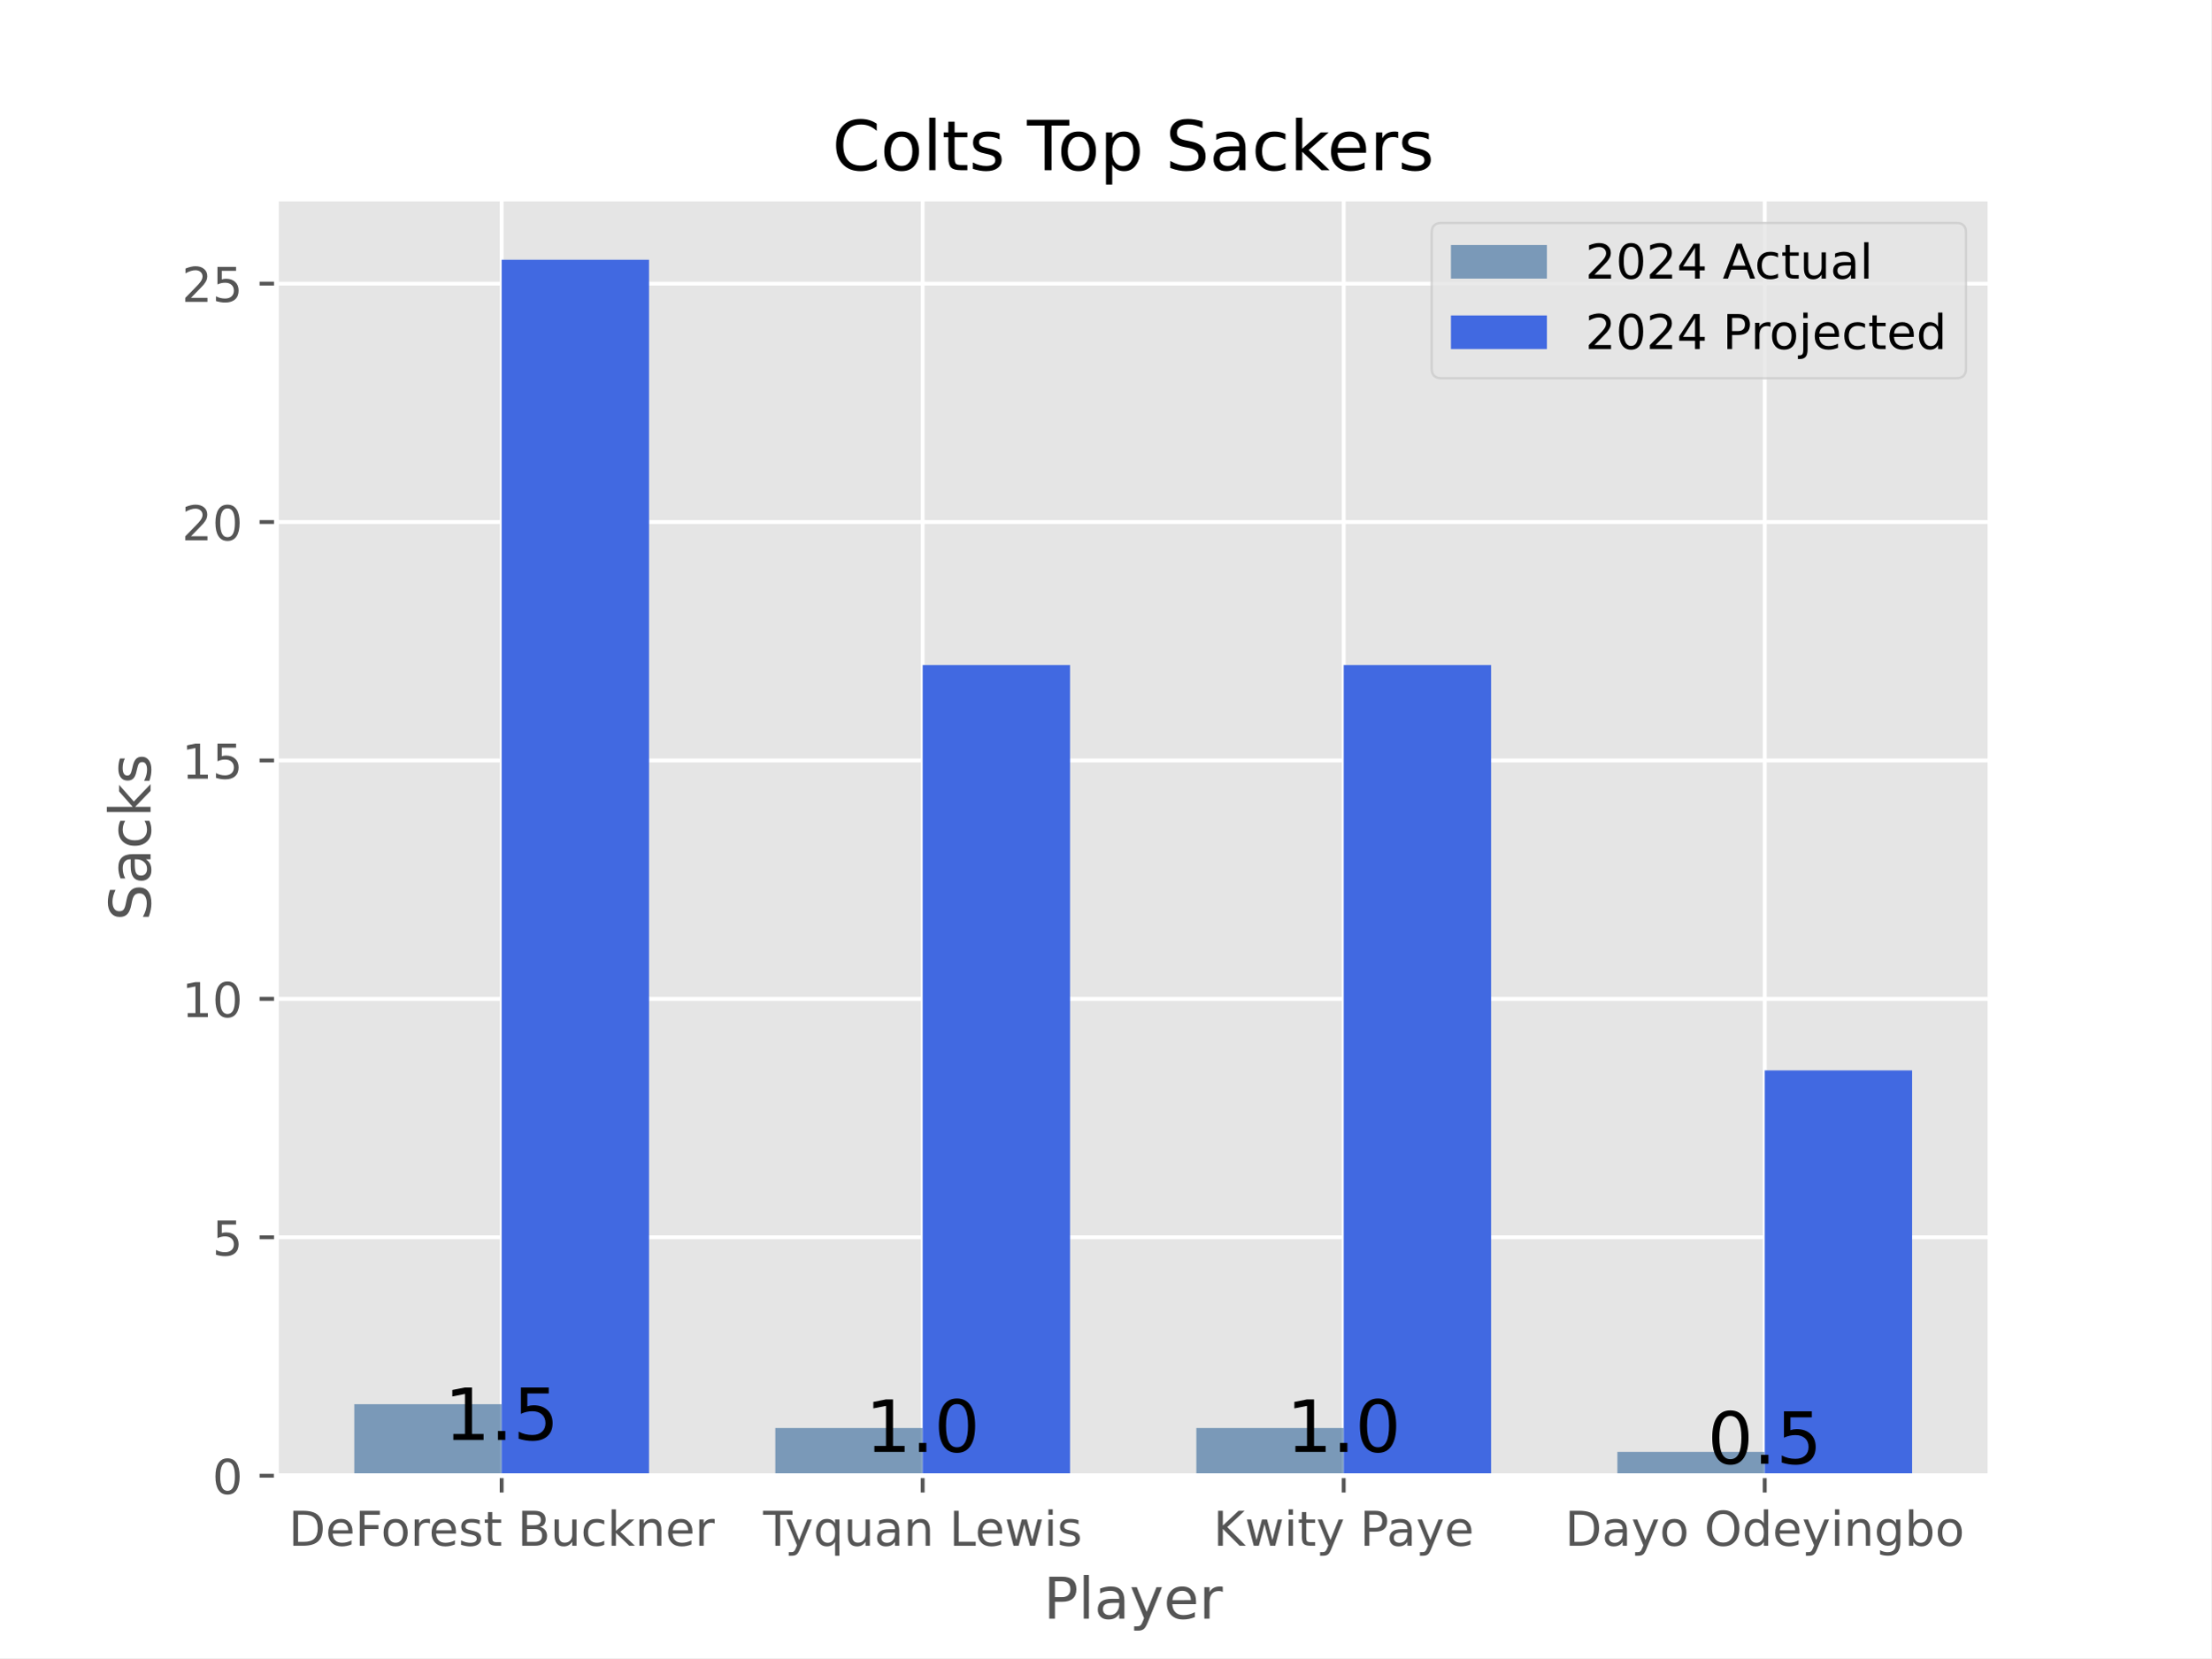
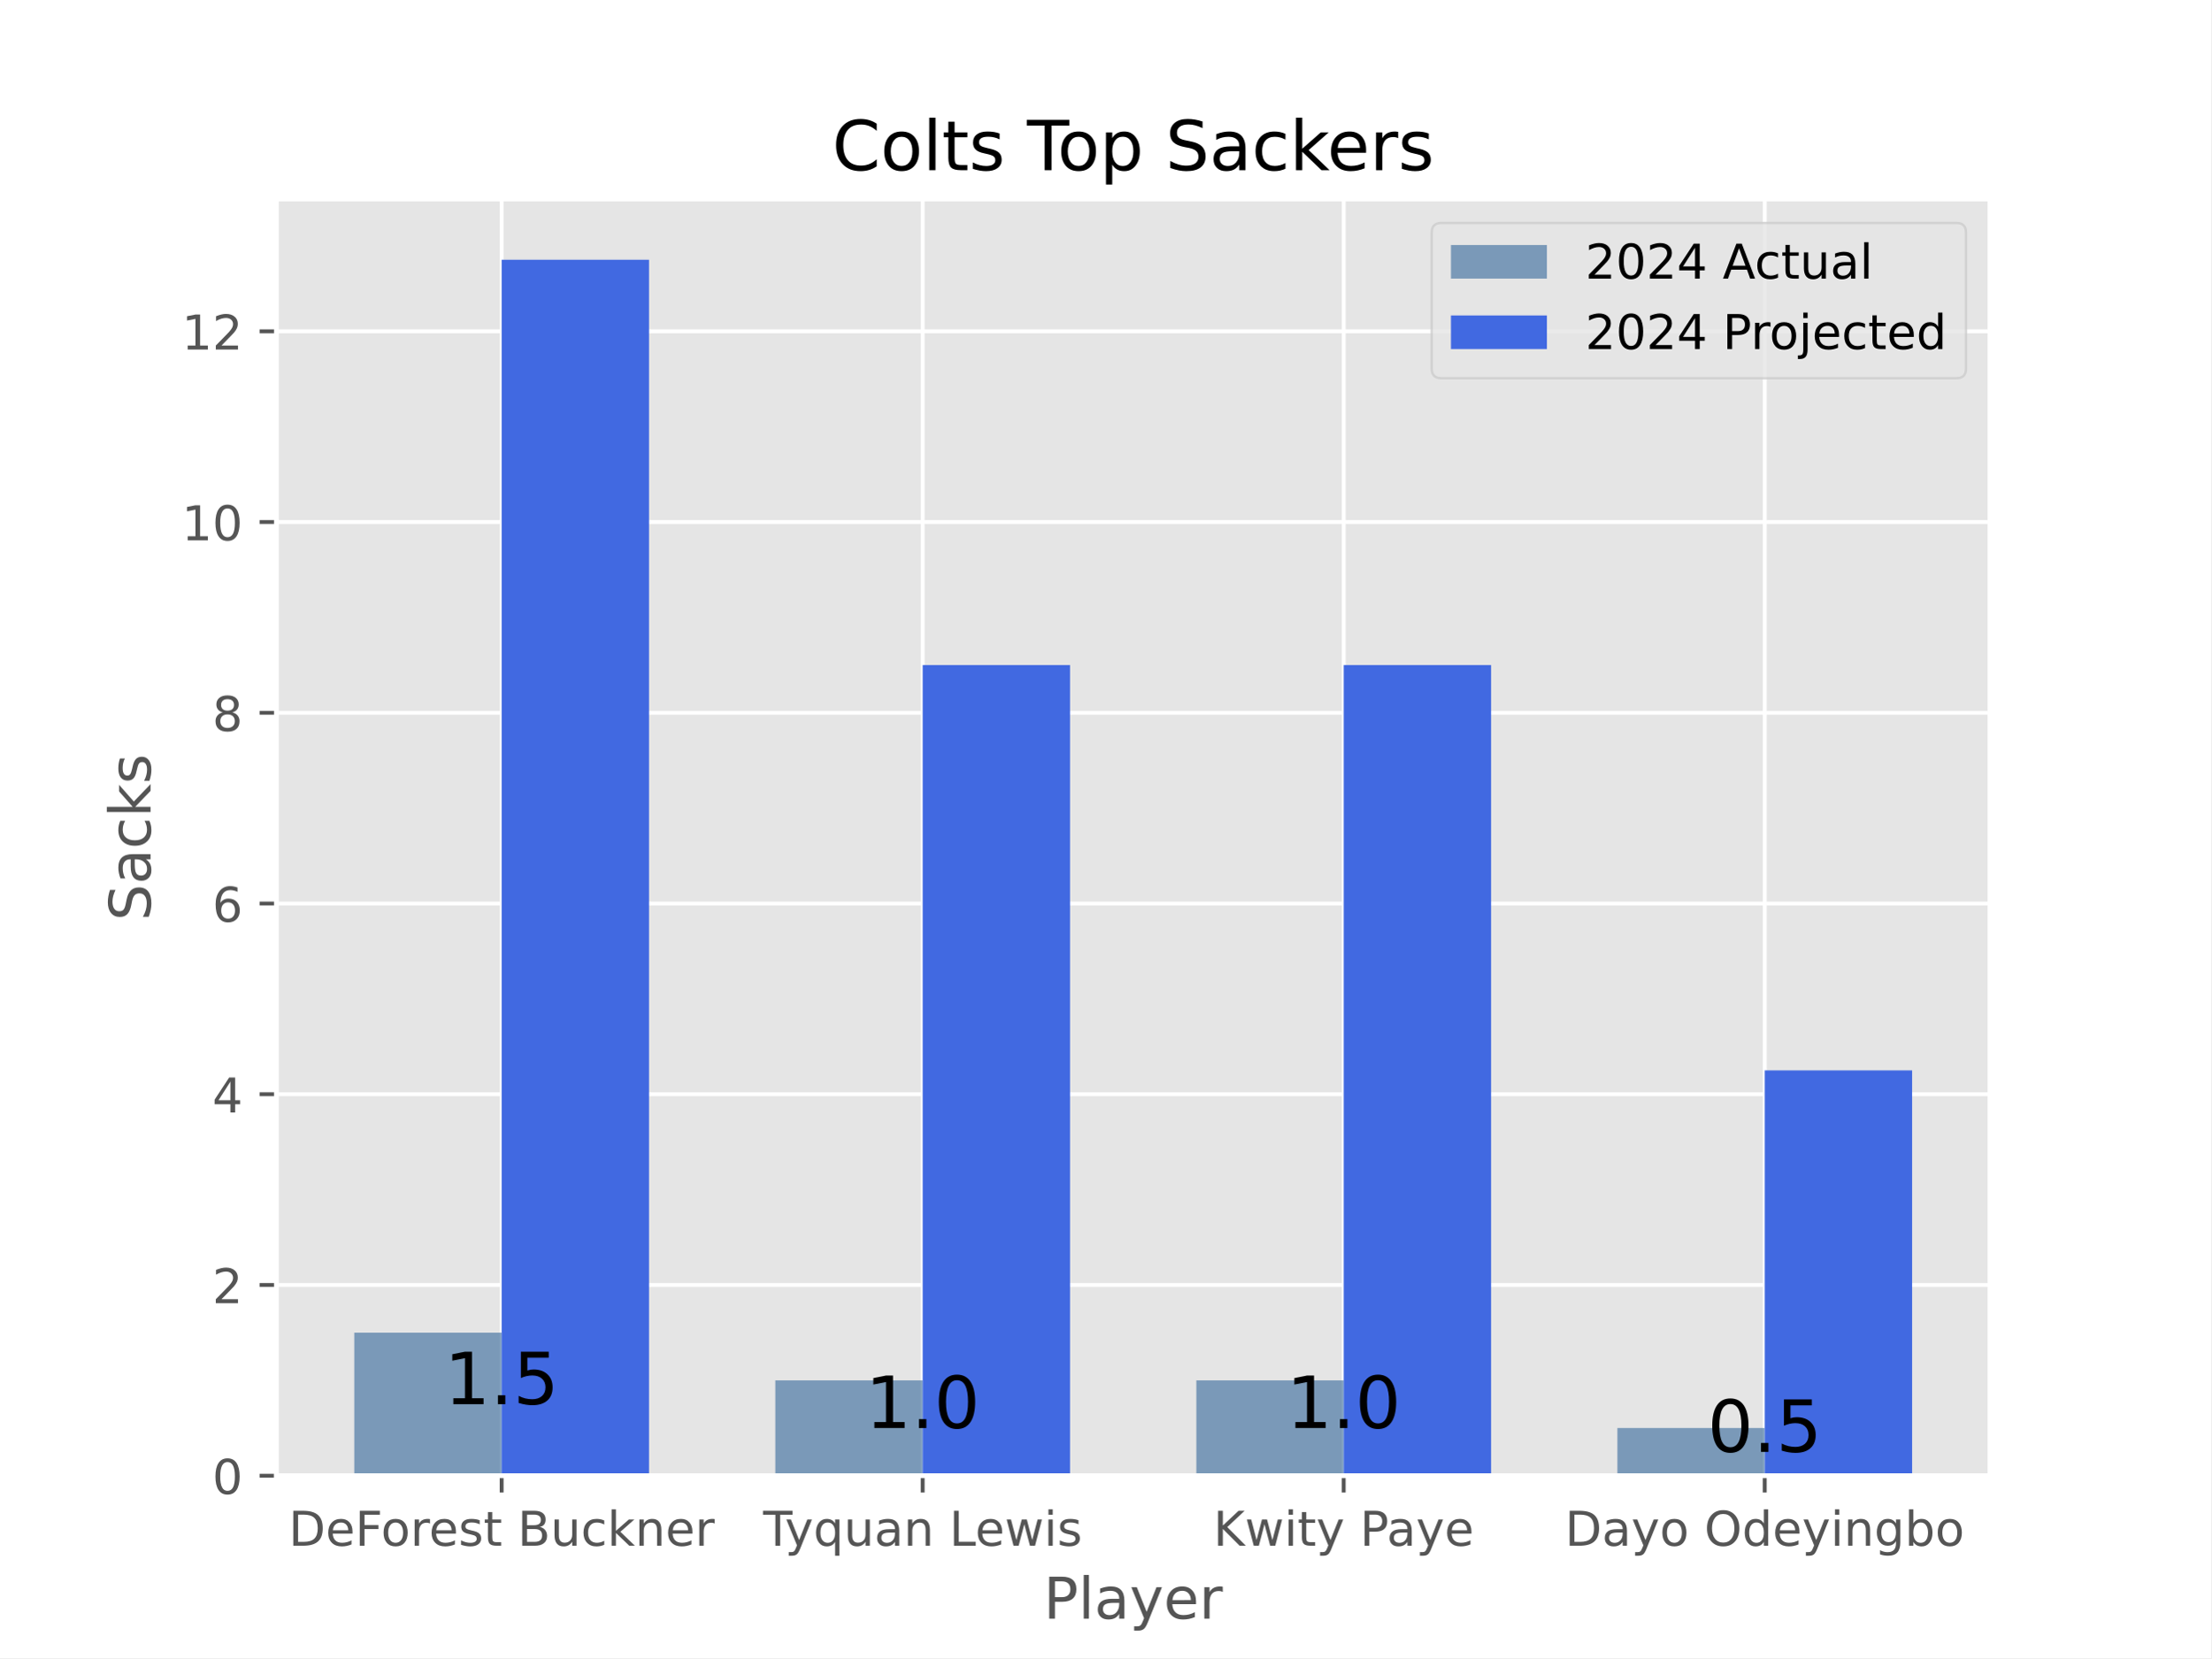
<svg xmlns="http://www.w3.org/2000/svg" xmlns:xlink="http://www.w3.org/1999/xlink" width="460.8pt" height="345.6pt" viewBox="0 0 460.8 345.6" version="1.1">
  <defs>
    <style type="text/css">*{stroke-linejoin: round; stroke-linecap: butt}</style>
  </defs>
  <g id="figure_1">
    <g id="patch_1">
      <path d="M 0 345.6  L 460.8 345.6  L 460.8 0  L 0 0  z " style="fill: #ffffff" />
    </g>
    <g id="axes_1">
      <g id="patch_2">
        <path d="M 57.6 307.584  L 414.72 307.584  L 414.72 41.472  L 57.6 41.472  z " style="fill: #e5e5e5" />
      </g>
      <g id="matplotlib.axis_1">
        <g id="xtick_1">
          <g id="line2d_1">
-             <path d="M 104.543 307.584  L 104.543 41.472  " clip-path="url(#p5335c61f05)" style="fill: none; stroke: #ffffff; stroke-width: 0.8; stroke-linecap: square" />
+             <path d="M 104.543 307.584  L 104.543 41.472  " clip-path="url(#p6f1651a69d)" style="fill: none; stroke: #ffffff; stroke-width: 0.8; stroke-linecap: square" />
          </g>
          <g id="line2d_2">
            <defs>
-               <path id="m12474d768f" d="M 0 0  L 0 3.5  " style="stroke: #555555; stroke-width: 0.8" />
-             </defs>
-             <g>
-               <use xlink:href="#m12474d768f" x="104.543" y="307.584" style="fill: #555555; stroke: #555555; stroke-width: 0.8" />
+               <path id="ma2aa54a94a" d="M 0 0  L 0 3.5  " style="stroke: #555555; stroke-width: 0.8" />
+             </defs>
+             <g>
+               <use xlink:href="#ma2aa54a94a" x="104.543" y="307.584" style="fill: #555555; stroke: #555555; stroke-width: 0.8" />
            </g>
          </g>
          <g id="text_1">
            <g style="fill: #555555" transform="translate(60.14485 322.1824) scale(0.1 -0.1)">
              <defs>
                <path id="DejaVuSans-44" d="M 1259 4147  L 1259 519  L 2022 519  Q 2988 519 3436 956  Q 3884 1394 3884 2338  Q 3884 3275 3436 3711  Q 2988 4147 2022 4147  L 1259 4147  z M 628 4666  L 1925 4666  Q 3281 4666 3915 4102  Q 4550 3538 4550 2338  Q 4550 1131 3912 565  Q 3275 0 1925 0  L 628 0  L 628 4666  z " transform="scale(0.015625)" />
                <path id="DejaVuSans-65" d="M 3597 1894  L 3597 1613  L 953 1613  Q 991 1019 1311 708  Q 1631 397 2203 397  Q 2534 397 2845 478  Q 3156 559 3463 722  L 3463 178  Q 3153 47 2828 -22  Q 2503 -91 2169 -91  Q 1331 -91 842 396  Q 353 884 353 1716  Q 353 2575 817 3079  Q 1281 3584 2069 3584  Q 2775 3584 3186 3129  Q 3597 2675 3597 1894  z M 3022 2063  Q 3016 2534 2758 2815  Q 2500 3097 2075 3097  Q 1594 3097 1305 2825  Q 1016 2553 972 2059  L 3022 2063  z " transform="scale(0.015625)" />
                <path id="DejaVuSans-46" d="M 628 4666  L 3309 4666  L 3309 4134  L 1259 4134  L 1259 2759  L 3109 2759  L 3109 2228  L 1259 2228  L 1259 0  L 628 0  L 628 4666  z " transform="scale(0.015625)" />
                <path id="DejaVuSans-6f" d="M 1959 3097  Q 1497 3097 1228 2736  Q 959 2375 959 1747  Q 959 1119 1226 758  Q 1494 397 1959 397  Q 2419 397 2687 759  Q 2956 1122 2956 1747  Q 2956 2369 2687 2733  Q 2419 3097 1959 3097  z M 1959 3584  Q 2709 3584 3137 3096  Q 3566 2609 3566 1747  Q 3566 888 3137 398  Q 2709 -91 1959 -91  Q 1206 -91 779 398  Q 353 888 353 1747  Q 353 2609 779 3096  Q 1206 3584 1959 3584  z " transform="scale(0.015625)" />
                <path id="DejaVuSans-72" d="M 2631 2963  Q 2534 3019 2420 3045  Q 2306 3072 2169 3072  Q 1681 3072 1420 2755  Q 1159 2438 1159 1844  L 1159 0  L 581 0  L 581 3500  L 1159 3500  L 1159 2956  Q 1341 3275 1631 3429  Q 1922 3584 2338 3584  Q 2397 3584 2469 3576  Q 2541 3569 2628 3553  L 2631 2963  z " transform="scale(0.015625)" />
                <path id="DejaVuSans-73" d="M 2834 3397  L 2834 2853  Q 2591 2978 2328 3040  Q 2066 3103 1784 3103  Q 1356 3103 1142 2972  Q 928 2841 928 2578  Q 928 2378 1081 2264  Q 1234 2150 1697 2047  L 1894 2003  Q 2506 1872 2764 1633  Q 3022 1394 3022 966  Q 3022 478 2636 193  Q 2250 -91 1575 -91  Q 1294 -91 989 -36  Q 684 19 347 128  L 347 722  Q 666 556 975 473  Q 1284 391 1588 391  Q 1994 391 2212 530  Q 2431 669 2431 922  Q 2431 1156 2273 1281  Q 2116 1406 1581 1522  L 1381 1569  Q 847 1681 609 1914  Q 372 2147 372 2553  Q 372 3047 722 3315  Q 1072 3584 1716 3584  Q 2034 3584 2315 3537  Q 2597 3491 2834 3397  z " transform="scale(0.015625)" />
                <path id="DejaVuSans-74" d="M 1172 4494  L 1172 3500  L 2356 3500  L 2356 3053  L 1172 3053  L 1172 1153  Q 1172 725 1289 603  Q 1406 481 1766 481  L 2356 481  L 2356 0  L 1766 0  Q 1100 0 847 248  Q 594 497 594 1153  L 594 3053  L 172 3053  L 172 3500  L 594 3500  L 594 4494  L 1172 4494  z " transform="scale(0.015625)" />
                <path id="DejaVuSans-20" transform="scale(0.015625)" />
                <path id="DejaVuSans-42" d="M 1259 2228  L 1259 519  L 2272 519  Q 2781 519 3026 730  Q 3272 941 3272 1375  Q 3272 1813 3026 2020  Q 2781 2228 2272 2228  L 1259 2228  z M 1259 4147  L 1259 2741  L 2194 2741  Q 2656 2741 2882 2914  Q 3109 3088 3109 3444  Q 3109 3797 2882 3972  Q 2656 4147 2194 4147  L 1259 4147  z M 628 4666  L 2241 4666  Q 2963 4666 3353 4366  Q 3744 4066 3744 3513  Q 3744 3084 3544 2831  Q 3344 2578 2956 2516  Q 3422 2416 3680 2098  Q 3938 1781 3938 1306  Q 3938 681 3513 340  Q 3088 0 2303 0  L 628 0  L 628 4666  z " transform="scale(0.015625)" />
                <path id="DejaVuSans-75" d="M 544 1381  L 544 3500  L 1119 3500  L 1119 1403  Q 1119 906 1312 657  Q 1506 409 1894 409  Q 2359 409 2629 706  Q 2900 1003 2900 1516  L 2900 3500  L 3475 3500  L 3475 0  L 2900 0  L 2900 538  Q 2691 219 2414 64  Q 2138 -91 1772 -91  Q 1169 -91 856 284  Q 544 659 544 1381  z M 1991 3584  L 1991 3584  z " transform="scale(0.015625)" />
                <path id="DejaVuSans-63" d="M 3122 3366  L 3122 2828  Q 2878 2963 2633 3030  Q 2388 3097 2138 3097  Q 1578 3097 1268 2742  Q 959 2388 959 1747  Q 959 1106 1268 751  Q 1578 397 2138 397  Q 2388 397 2633 464  Q 2878 531 3122 666  L 3122 134  Q 2881 22 2623 -34  Q 2366 -91 2075 -91  Q 1284 -91 818 406  Q 353 903 353 1747  Q 353 2603 823 3093  Q 1294 3584 2113 3584  Q 2378 3584 2631 3529  Q 2884 3475 3122 3366  z " transform="scale(0.015625)" />
                <path id="DejaVuSans-6b" d="M 581 4863  L 1159 4863  L 1159 1991  L 2875 3500  L 3609 3500  L 1753 1863  L 3688 0  L 2938 0  L 1159 1709  L 1159 0  L 581 0  L 581 4863  z " transform="scale(0.015625)" />
                <path id="DejaVuSans-6e" d="M 3513 2113  L 3513 0  L 2938 0  L 2938 2094  Q 2938 2591 2744 2837  Q 2550 3084 2163 3084  Q 1697 3084 1428 2787  Q 1159 2491 1159 1978  L 1159 0  L 581 0  L 581 3500  L 1159 3500  L 1159 2956  Q 1366 3272 1645 3428  Q 1925 3584 2291 3584  Q 2894 3584 3203 3211  Q 3513 2838 3513 2113  z " transform="scale(0.015625)" />
              </defs>
              <use xlink:href="#DejaVuSans-44" />
              <use xlink:href="#DejaVuSans-65" x="77.002" />
              <use xlink:href="#DejaVuSans-46" x="138.525" />
              <use xlink:href="#DejaVuSans-6f" x="192.42" />
              <use xlink:href="#DejaVuSans-72" x="253.602" />
              <use xlink:href="#DejaVuSans-65" x="292.465" />
              <use xlink:href="#DejaVuSans-73" x="353.988" />
              <use xlink:href="#DejaVuSans-74" x="406.088" />
              <use xlink:href="#DejaVuSans-20" x="445.297" />
              <use xlink:href="#DejaVuSans-42" x="477.084" />
              <use xlink:href="#DejaVuSans-75" x="545.688" />
              <use xlink:href="#DejaVuSans-63" x="609.066" />
              <use xlink:href="#DejaVuSans-6b" x="664.047" />
              <use xlink:href="#DejaVuSans-6e" x="721.957" />
              <use xlink:href="#DejaVuSans-65" x="785.336" />
              <use xlink:href="#DejaVuSans-72" x="846.859" />
            </g>
          </g>
        </g>
        <g id="xtick_2">
          <g id="line2d_3">
-             <path d="M 192.288 307.584  L 192.288 41.472  " clip-path="url(#p5335c61f05)" style="fill: none; stroke: #ffffff; stroke-width: 0.8; stroke-linecap: square" />
+             <path d="M 192.288 307.584  L 192.288 41.472  " clip-path="url(#p6f1651a69d)" style="fill: none; stroke: #ffffff; stroke-width: 0.8; stroke-linecap: square" />
          </g>
          <g id="line2d_4">
            <g>
-               <use xlink:href="#m12474d768f" x="192.288" y="307.584" style="fill: #555555; stroke: #555555; stroke-width: 0.8" />
+               <use xlink:href="#ma2aa54a94a" x="192.288" y="307.584" style="fill: #555555; stroke: #555555; stroke-width: 0.8" />
            </g>
          </g>
          <g id="text_2">
            <g style="fill: #555555" transform="translate(159.0331 322.1824) scale(0.1 -0.1)">
              <defs>
                <path id="DejaVuSans-54" d="M -19 4666  L 3928 4666  L 3928 4134  L 2272 4134  L 2272 0  L 1638 0  L 1638 4134  L -19 4134  L -19 4666  z " transform="scale(0.015625)" />
                <path id="DejaVuSans-79" d="M 2059 -325  Q 1816 -950 1584 -1140  Q 1353 -1331 966 -1331  L 506 -1331  L 506 -850  L 844 -850  Q 1081 -850 1212 -737  Q 1344 -625 1503 -206  L 1606 56  L 191 3500  L 800 3500  L 1894 763  L 2988 3500  L 3597 3500  L 2059 -325  z " transform="scale(0.015625)" />
                <path id="DejaVuSans-71" d="M 947 1747  Q 947 1113 1208 752  Q 1469 391 1925 391  Q 2381 391 2643 752  Q 2906 1113 2906 1747  Q 2906 2381 2643 2742  Q 2381 3103 1925 3103  Q 1469 3103 1208 2742  Q 947 2381 947 1747  z M 2906 525  Q 2725 213 2448 61  Q 2172 -91 1784 -91  Q 1150 -91 751 415  Q 353 922 353 1747  Q 353 2572 751 3078  Q 1150 3584 1784 3584  Q 2172 3584 2448 3432  Q 2725 3281 2906 2969  L 2906 3500  L 3481 3500  L 3481 -1331  L 2906 -1331  L 2906 525  z " transform="scale(0.015625)" />
                <path id="DejaVuSans-61" d="M 2194 1759  Q 1497 1759 1228 1600  Q 959 1441 959 1056  Q 959 750 1161 570  Q 1363 391 1709 391  Q 2188 391 2477 730  Q 2766 1069 2766 1631  L 2766 1759  L 2194 1759  z M 3341 1997  L 3341 0  L 2766 0  L 2766 531  Q 2569 213 2275 61  Q 1981 -91 1556 -91  Q 1019 -91 701 211  Q 384 513 384 1019  Q 384 1609 779 1909  Q 1175 2209 1959 2209  L 2766 2209  L 2766 2266  Q 2766 2663 2505 2880  Q 2244 3097 1772 3097  Q 1472 3097 1187 3025  Q 903 2953 641 2809  L 641 3341  Q 956 3463 1253 3523  Q 1550 3584 1831 3584  Q 2591 3584 2966 3190  Q 3341 2797 3341 1997  z " transform="scale(0.015625)" />
                <path id="DejaVuSans-4c" d="M 628 4666  L 1259 4666  L 1259 531  L 3531 531  L 3531 0  L 628 0  L 628 4666  z " transform="scale(0.015625)" />
                <path id="DejaVuSans-77" d="M 269 3500  L 844 3500  L 1563 769  L 2278 3500  L 2956 3500  L 3675 769  L 4391 3500  L 4966 3500  L 4050 0  L 3372 0  L 2619 2869  L 1863 0  L 1184 0  L 269 3500  z " transform="scale(0.015625)" />
                <path id="DejaVuSans-69" d="M 603 3500  L 1178 3500  L 1178 0  L 603 0  L 603 3500  z M 603 4863  L 1178 4863  L 1178 4134  L 603 4134  L 603 4863  z " transform="scale(0.015625)" />
              </defs>
              <use xlink:href="#DejaVuSans-54" />
              <use xlink:href="#DejaVuSans-79" x="45.459" />
              <use xlink:href="#DejaVuSans-71" x="104.639" />
              <use xlink:href="#DejaVuSans-75" x="168.115" />
              <use xlink:href="#DejaVuSans-61" x="231.494" />
              <use xlink:href="#DejaVuSans-6e" x="292.773" />
              <use xlink:href="#DejaVuSans-20" x="356.152" />
              <use xlink:href="#DejaVuSans-4c" x="387.939" />
              <use xlink:href="#DejaVuSans-65" x="441.902" />
              <use xlink:href="#DejaVuSans-77" x="503.426" />
              <use xlink:href="#DejaVuSans-69" x="585.213" />
              <use xlink:href="#DejaVuSans-73" x="612.996" />
            </g>
          </g>
        </g>
        <g id="xtick_3">
          <g id="line2d_5">
-             <path d="M 280.032 307.584  L 280.032 41.472  " clip-path="url(#p5335c61f05)" style="fill: none; stroke: #ffffff; stroke-width: 0.8; stroke-linecap: square" />
+             <path d="M 280.032 307.584  L 280.032 41.472  " clip-path="url(#p6f1651a69d)" style="fill: none; stroke: #ffffff; stroke-width: 0.8; stroke-linecap: square" />
          </g>
          <g id="line2d_6">
            <g>
-               <use xlink:href="#m12474d768f" x="280.032" y="307.584" style="fill: #555555; stroke: #555555; stroke-width: 0.8" />
+               <use xlink:href="#ma2aa54a94a" x="280.032" y="307.584" style="fill: #555555; stroke: #555555; stroke-width: 0.8" />
            </g>
          </g>
          <g id="text_3">
            <g style="fill: #555555" transform="translate(252.8768 322.1824) scale(0.1 -0.1)">
              <defs>
                <path id="DejaVuSans-4b" d="M 628 4666  L 1259 4666  L 1259 2694  L 3353 4666  L 4166 4666  L 1850 2491  L 4331 0  L 3500 0  L 1259 2247  L 1259 0  L 628 0  L 628 4666  z " transform="scale(0.015625)" />
                <path id="DejaVuSans-50" d="M 1259 4147  L 1259 2394  L 2053 2394  Q 2494 2394 2734 2622  Q 2975 2850 2975 3272  Q 2975 3691 2734 3919  Q 2494 4147 2053 4147  L 1259 4147  z M 628 4666  L 2053 4666  Q 2838 4666 3239 4311  Q 3641 3956 3641 3272  Q 3641 2581 3239 2228  Q 2838 1875 2053 1875  L 1259 1875  L 1259 0  L 628 0  L 628 4666  z " transform="scale(0.015625)" />
              </defs>
              <use xlink:href="#DejaVuSans-4b" />
              <use xlink:href="#DejaVuSans-77" x="65.576" />
              <use xlink:href="#DejaVuSans-69" x="147.363" />
              <use xlink:href="#DejaVuSans-74" x="175.146" />
              <use xlink:href="#DejaVuSans-79" x="214.355" />
              <use xlink:href="#DejaVuSans-20" x="273.535" />
              <use xlink:href="#DejaVuSans-50" x="305.322" />
              <use xlink:href="#DejaVuSans-61" x="361.125" />
              <use xlink:href="#DejaVuSans-79" x="422.404" />
              <use xlink:href="#DejaVuSans-65" x="481.584" />
            </g>
          </g>
        </g>
        <g id="xtick_4">
          <g id="line2d_7">
-             <path d="M 367.777 307.584  L 367.777 41.472  " clip-path="url(#p5335c61f05)" style="fill: none; stroke: #ffffff; stroke-width: 0.8; stroke-linecap: square" />
+             <path d="M 367.777 307.584  L 367.777 41.472  " clip-path="url(#p6f1651a69d)" style="fill: none; stroke: #ffffff; stroke-width: 0.8; stroke-linecap: square" />
          </g>
          <g id="line2d_8">
            <g>
-               <use xlink:href="#m12474d768f" x="367.777" y="307.584" style="fill: #555555; stroke: #555555; stroke-width: 0.8" />
+               <use xlink:href="#ma2aa54a94a" x="367.777" y="307.584" style="fill: #555555; stroke: #555555; stroke-width: 0.8" />
            </g>
          </g>
          <g id="text_4">
            <g style="fill: #555555" transform="translate(326.1431 322.1824) scale(0.1 -0.1)">
              <defs>
                <path id="DejaVuSans-4f" d="M 2522 4238  Q 1834 4238 1429 3725  Q 1025 3213 1025 2328  Q 1025 1447 1429 934  Q 1834 422 2522 422  Q 3209 422 3611 934  Q 4013 1447 4013 2328  Q 4013 3213 3611 3725  Q 3209 4238 2522 4238  z M 2522 4750  Q 3503 4750 4090 4092  Q 4678 3434 4678 2328  Q 4678 1225 4090 567  Q 3503 -91 2522 -91  Q 1538 -91 948 565  Q 359 1222 359 2328  Q 359 3434 948 4092  Q 1538 4750 2522 4750  z " transform="scale(0.015625)" />
                <path id="DejaVuSans-64" d="M 2906 2969  L 2906 4863  L 3481 4863  L 3481 0  L 2906 0  L 2906 525  Q 2725 213 2448 61  Q 2172 -91 1784 -91  Q 1150 -91 751 415  Q 353 922 353 1747  Q 353 2572 751 3078  Q 1150 3584 1784 3584  Q 2172 3584 2448 3432  Q 2725 3281 2906 2969  z M 947 1747  Q 947 1113 1208 752  Q 1469 391 1925 391  Q 2381 391 2643 752  Q 2906 1113 2906 1747  Q 2906 2381 2643 2742  Q 2381 3103 1925 3103  Q 1469 3103 1208 2742  Q 947 2381 947 1747  z " transform="scale(0.015625)" />
                <path id="DejaVuSans-67" d="M 2906 1791  Q 2906 2416 2648 2759  Q 2391 3103 1925 3103  Q 1463 3103 1205 2759  Q 947 2416 947 1791  Q 947 1169 1205 825  Q 1463 481 1925 481  Q 2391 481 2648 825  Q 2906 1169 2906 1791  z M 3481 434  Q 3481 -459 3084 -895  Q 2688 -1331 1869 -1331  Q 1566 -1331 1297 -1286  Q 1028 -1241 775 -1147  L 775 -588  Q 1028 -725 1275 -790  Q 1522 -856 1778 -856  Q 2344 -856 2625 -561  Q 2906 -266 2906 331  L 2906 616  Q 2728 306 2450 153  Q 2172 0 1784 0  Q 1141 0 747 490  Q 353 981 353 1791  Q 353 2603 747 3093  Q 1141 3584 1784 3584  Q 2172 3584 2450 3431  Q 2728 3278 2906 2969  L 2906 3500  L 3481 3500  L 3481 434  z " transform="scale(0.015625)" />
                <path id="DejaVuSans-62" d="M 3116 1747  Q 3116 2381 2855 2742  Q 2594 3103 2138 3103  Q 1681 3103 1420 2742  Q 1159 2381 1159 1747  Q 1159 1113 1420 752  Q 1681 391 2138 391  Q 2594 391 2855 752  Q 3116 1113 3116 1747  z M 1159 2969  Q 1341 3281 1617 3432  Q 1894 3584 2278 3584  Q 2916 3584 3314 3078  Q 3713 2572 3713 1747  Q 3713 922 3314 415  Q 2916 -91 2278 -91  Q 1894 -91 1617 61  Q 1341 213 1159 525  L 1159 0  L 581 0  L 581 4863  L 1159 4863  L 1159 2969  z " transform="scale(0.015625)" />
              </defs>
              <use xlink:href="#DejaVuSans-44" />
              <use xlink:href="#DejaVuSans-61" x="77.002" />
              <use xlink:href="#DejaVuSans-79" x="138.281" />
              <use xlink:href="#DejaVuSans-6f" x="197.461" />
              <use xlink:href="#DejaVuSans-20" x="258.643" />
              <use xlink:href="#DejaVuSans-4f" x="290.43" />
              <use xlink:href="#DejaVuSans-64" x="369.141" />
              <use xlink:href="#DejaVuSans-65" x="432.617" />
              <use xlink:href="#DejaVuSans-79" x="494.141" />
              <use xlink:href="#DejaVuSans-69" x="553.32" />
              <use xlink:href="#DejaVuSans-6e" x="581.104" />
              <use xlink:href="#DejaVuSans-67" x="644.482" />
              <use xlink:href="#DejaVuSans-62" x="707.959" />
              <use xlink:href="#DejaVuSans-6f" x="771.436" />
            </g>
          </g>
        </g>
        <g id="text_5">
          <g style="fill: #555555" transform="translate(217.4888 337.3802) scale(0.12 -0.12)">
            <defs>
              <path id="DejaVuSans-6c" d="M 603 4863  L 1178 4863  L 1178 0  L 603 0  L 603 4863  z " transform="scale(0.015625)" />
            </defs>
            <use xlink:href="#DejaVuSans-50" />
            <use xlink:href="#DejaVuSans-6c" x="60.303" />
            <use xlink:href="#DejaVuSans-61" x="88.086" />
            <use xlink:href="#DejaVuSans-79" x="149.365" />
            <use xlink:href="#DejaVuSans-65" x="208.545" />
            <use xlink:href="#DejaVuSans-72" x="270.068" />
          </g>
        </g>
      </g>
      <g id="matplotlib.axis_2">
        <g id="ytick_1">
          <g id="line2d_9">
-             <path d="M 57.6 307.584  L 414.72 307.584  " clip-path="url(#p5335c61f05)" style="fill: none; stroke: #ffffff; stroke-width: 0.8; stroke-linecap: square" />
+             <path d="M 57.6 307.584  L 414.72 307.584  " clip-path="url(#p6f1651a69d)" style="fill: none; stroke: #ffffff; stroke-width: 0.8; stroke-linecap: square" />
          </g>
          <g id="line2d_10">
            <defs>
-               <path id="mb930196ddb" d="M 0 0  L -3.5 0  " style="stroke: #555555; stroke-width: 0.8" />
-             </defs>
-             <g>
-               <use xlink:href="#mb930196ddb" x="57.6" y="307.584" style="fill: #555555; stroke: #555555; stroke-width: 0.8" />
+               <path id="m8177696555" d="M 0 0  L -3.5 0  " style="stroke: #555555; stroke-width: 0.8" />
+             </defs>
+             <g>
+               <use xlink:href="#m8177696555" x="57.6" y="307.584" style="fill: #555555; stroke: #555555; stroke-width: 0.8" />
            </g>
          </g>
          <g id="text_6">
            <g style="fill: #555555" transform="translate(44.2375 311.3832) scale(0.1 -0.1)">
              <defs>
                <path id="DejaVuSans-30" d="M 2034 4250  Q 1547 4250 1301 3770  Q 1056 3291 1056 2328  Q 1056 1369 1301 889  Q 1547 409 2034 409  Q 2525 409 2770 889  Q 3016 1369 3016 2328  Q 3016 3291 2770 3770  Q 2525 4250 2034 4250  z M 2034 4750  Q 2819 4750 3233 4129  Q 3647 3509 3647 2328  Q 3647 1150 3233 529  Q 2819 -91 2034 -91  Q 1250 -91 836 529  Q 422 1150 422 2328  Q 422 3509 836 4129  Q 1250 4750 2034 4750  z " transform="scale(0.015625)" />
              </defs>
              <use xlink:href="#DejaVuSans-30" />
            </g>
          </g>
        </g>
        <g id="ytick_2">
          <g id="line2d_11">
-             <path d="M 57.6 257.89  L 414.72 257.89  " clip-path="url(#p5335c61f05)" style="fill: none; stroke: #ffffff; stroke-width: 0.8; stroke-linecap: square" />
+             <path d="M 57.6 267.829  L 414.72 267.829  " clip-path="url(#p6f1651a69d)" style="fill: none; stroke: #ffffff; stroke-width: 0.8; stroke-linecap: square" />
          </g>
          <g id="line2d_12">
            <g>
-               <use xlink:href="#mb930196ddb" x="57.6" y="257.89" style="fill: #555555; stroke: #555555; stroke-width: 0.8" />
+               <use xlink:href="#m8177696555" x="57.6" y="267.829" style="fill: #555555; stroke: #555555; stroke-width: 0.8" />
            </g>
          </g>
          <g id="text_7">
-             <g style="fill: #555555" transform="translate(44.2375 261.6891) scale(0.1 -0.1)">
-               <defs>
-                 <path id="DejaVuSans-35" d="M 691 4666  L 3169 4666  L 3169 4134  L 1269 4134  L 1269 2991  Q 1406 3038 1543 3061  Q 1681 3084 1819 3084  Q 2600 3084 3056 2656  Q 3513 2228 3513 1497  Q 3513 744 3044 326  Q 2575 -91 1722 -91  Q 1428 -91 1123 -41  Q 819 9 494 109  L 494 744  Q 775 591 1075 516  Q 1375 441 1709 441  Q 2250 441 2565 725  Q 2881 1009 2881 1497  Q 2881 1984 2565 2268  Q 2250 2553 1709 2553  Q 1456 2553 1204 2497  Q 953 2441 691 2322  L 691 4666  z " transform="scale(0.015625)" />
-               </defs>
-               <use xlink:href="#DejaVuSans-35" />
+             <g style="fill: #555555" transform="translate(44.2375 271.6279) scale(0.1 -0.1)">
+               <defs>
+                 <path id="DejaVuSans-32" d="M 1228 531  L 3431 531  L 3431 0  L 469 0  L 469 531  Q 828 903 1448 1529  Q 2069 2156 2228 2338  Q 2531 2678 2651 2914  Q 2772 3150 2772 3378  Q 2772 3750 2511 3984  Q 2250 4219 1831 4219  Q 1534 4219 1204 4116  Q 875 4013 500 3803  L 500 4441  Q 881 4594 1212 4672  Q 1544 4750 1819 4750  Q 2544 4750 2975 4387  Q 3406 4025 3406 3419  Q 3406 3131 3298 2873  Q 3191 2616 2906 2266  Q 2828 2175 2409 1742  Q 1991 1309 1228 531  z " transform="scale(0.015625)" />
+               </defs>
+               <use xlink:href="#DejaVuSans-32" />
            </g>
          </g>
        </g>
        <g id="ytick_3">
          <g id="line2d_13">
-             <path d="M 57.6 208.196  L 414.72 208.196  " clip-path="url(#p5335c61f05)" style="fill: none; stroke: #ffffff; stroke-width: 0.8; stroke-linecap: square" />
+             <path d="M 57.6 228.073  L 414.72 228.073  " clip-path="url(#p6f1651a69d)" style="fill: none; stroke: #ffffff; stroke-width: 0.8; stroke-linecap: square" />
          </g>
          <g id="line2d_14">
            <g>
-               <use xlink:href="#mb930196ddb" x="57.6" y="208.196" style="fill: #555555; stroke: #555555; stroke-width: 0.8" />
+               <use xlink:href="#m8177696555" x="57.6" y="228.073" style="fill: #555555; stroke: #555555; stroke-width: 0.8" />
            </g>
          </g>
          <g id="text_8">
-             <g style="fill: #555555" transform="translate(37.875 211.995) scale(0.1 -0.1)">
+             <g style="fill: #555555" transform="translate(44.2375 231.8726) scale(0.1 -0.1)">
+               <defs>
+                 <path id="DejaVuSans-34" d="M 2419 4116  L 825 1625  L 2419 1625  L 2419 4116  z M 2253 4666  L 3047 4666  L 3047 1625  L 3713 1625  L 3713 1100  L 3047 1100  L 3047 0  L 2419 0  L 2419 1100  L 313 1100  L 313 1709  L 2253 4666  z " transform="scale(0.015625)" />
+               </defs>
+               <use xlink:href="#DejaVuSans-34" />
+             </g>
+           </g>
+         </g>
+         <g id="ytick_4">
+           <g id="line2d_15">
+             <path d="M 57.6 188.318  L 414.72 188.318  " clip-path="url(#p6f1651a69d)" style="fill: none; stroke: #ffffff; stroke-width: 0.8; stroke-linecap: square" />
+           </g>
+           <g id="line2d_16">
+             <g>
+               <use xlink:href="#m8177696555" x="57.6" y="188.318" style="fill: #555555; stroke: #555555; stroke-width: 0.8" />
+             </g>
+           </g>
+           <g id="text_9">
+             <g style="fill: #555555" transform="translate(44.2375 192.1173) scale(0.1 -0.1)">
+               <defs>
+                 <path id="DejaVuSans-36" d="M 2113 2584  Q 1688 2584 1439 2293  Q 1191 2003 1191 1497  Q 1191 994 1439 701  Q 1688 409 2113 409  Q 2538 409 2786 701  Q 3034 994 3034 1497  Q 3034 2003 2786 2293  Q 2538 2584 2113 2584  z M 3366 4563  L 3366 3988  Q 3128 4100 2886 4159  Q 2644 4219 2406 4219  Q 1781 4219 1451 3797  Q 1122 3375 1075 2522  Q 1259 2794 1537 2939  Q 1816 3084 2150 3084  Q 2853 3084 3261 2657  Q 3669 2231 3669 1497  Q 3669 778 3244 343  Q 2819 -91 2113 -91  Q 1303 -91 875 529  Q 447 1150 447 2328  Q 447 3434 972 4092  Q 1497 4750 2381 4750  Q 2619 4750 2861 4703  Q 3103 4656 3366 4563  z " transform="scale(0.015625)" />
+               </defs>
+               <use xlink:href="#DejaVuSans-36" />
+             </g>
+           </g>
+         </g>
+         <g id="ytick_5">
+           <g id="line2d_17">
+             <path d="M 57.6 148.563  L 414.72 148.563  " clip-path="url(#p6f1651a69d)" style="fill: none; stroke: #ffffff; stroke-width: 0.8; stroke-linecap: square" />
+           </g>
+           <g id="line2d_18">
+             <g>
+               <use xlink:href="#m8177696555" x="57.6" y="148.563" style="fill: #555555; stroke: #555555; stroke-width: 0.8" />
+             </g>
+           </g>
+           <g id="text_10">
+             <g style="fill: #555555" transform="translate(44.2375 152.362) scale(0.1 -0.1)">
+               <defs>
+                 <path id="DejaVuSans-38" d="M 2034 2216  Q 1584 2216 1326 1975  Q 1069 1734 1069 1313  Q 1069 891 1326 650  Q 1584 409 2034 409  Q 2484 409 2743 651  Q 3003 894 3003 1313  Q 3003 1734 2745 1975  Q 2488 2216 2034 2216  z M 1403 2484  Q 997 2584 770 2862  Q 544 3141 544 3541  Q 544 4100 942 4425  Q 1341 4750 2034 4750  Q 2731 4750 3128 4425  Q 3525 4100 3525 3541  Q 3525 3141 3298 2862  Q 3072 2584 2669 2484  Q 3125 2378 3379 2068  Q 3634 1759 3634 1313  Q 3634 634 3220 271  Q 2806 -91 2034 -91  Q 1263 -91 848 271  Q 434 634 434 1313  Q 434 1759 690 2068  Q 947 2378 1403 2484  z M 1172 3481  Q 1172 3119 1398 2916  Q 1625 2713 2034 2713  Q 2441 2713 2670 2916  Q 2900 3119 2900 3481  Q 2900 3844 2670 4047  Q 2441 4250 2034 4250  Q 1625 4250 1398 4047  Q 1172 3844 1172 3481  z " transform="scale(0.015625)" />
+               </defs>
+               <use xlink:href="#DejaVuSans-38" />
+             </g>
+           </g>
+         </g>
+         <g id="ytick_6">
+           <g id="line2d_19">
+             <path d="M 57.6 108.808  L 414.72 108.808  " clip-path="url(#p6f1651a69d)" style="fill: none; stroke: #ffffff; stroke-width: 0.8; stroke-linecap: square" />
+           </g>
+           <g id="line2d_20">
+             <g>
+               <use xlink:href="#m8177696555" x="57.6" y="108.808" style="fill: #555555; stroke: #555555; stroke-width: 0.8" />
+             </g>
+           </g>
+           <g id="text_11">
+             <g style="fill: #555555" transform="translate(37.875 112.6067) scale(0.1 -0.1)">
              <defs>
                <path id="DejaVuSans-31" d="M 794 531  L 1825 531  L 1825 4091  L 703 3866  L 703 4441  L 1819 4666  L 2450 4666  L 2450 531  L 3481 531  L 3481 0  L 794 0  L 794 531  z " transform="scale(0.015625)" />
              </defs>
              <use xlink:href="#DejaVuSans-31" />
              <use xlink:href="#DejaVuSans-30" x="63.623" />
            </g>
          </g>
        </g>
-         <g id="ytick_4">
-           <g id="line2d_15">
-             <path d="M 57.6 158.502  L 414.72 158.502  " clip-path="url(#p5335c61f05)" style="fill: none; stroke: #ffffff; stroke-width: 0.8; stroke-linecap: square" />
-           </g>
-           <g id="line2d_16">
-             <g>
-               <use xlink:href="#mb930196ddb" x="57.6" y="158.502" style="fill: #555555; stroke: #555555; stroke-width: 0.8" />
-             </g>
-           </g>
-           <g id="text_9">
-             <g style="fill: #555555" transform="translate(37.875 162.3009) scale(0.1 -0.1)">
+         <g id="ytick_7">
+           <g id="line2d_21">
+             <path d="M 57.6 69.052  L 414.72 69.052  " clip-path="url(#p6f1651a69d)" style="fill: none; stroke: #ffffff; stroke-width: 0.8; stroke-linecap: square" />
+           </g>
+           <g id="line2d_22">
+             <g>
+               <use xlink:href="#m8177696555" x="57.6" y="69.052" style="fill: #555555; stroke: #555555; stroke-width: 0.8" />
+             </g>
+           </g>
+           <g id="text_12">
+             <g style="fill: #555555" transform="translate(37.875 72.85145) scale(0.1 -0.1)">
              <use xlink:href="#DejaVuSans-31" />
-               <use xlink:href="#DejaVuSans-35" x="63.623" />
-             </g>
-           </g>
-         </g>
-         <g id="ytick_5">
-           <g id="line2d_17">
-             <path d="M 57.6 108.808  L 414.72 108.808  " clip-path="url(#p5335c61f05)" style="fill: none; stroke: #ffffff; stroke-width: 0.8; stroke-linecap: square" />
-           </g>
-           <g id="line2d_18">
-             <g>
-               <use xlink:href="#mb930196ddb" x="57.6" y="108.808" style="fill: #555555; stroke: #555555; stroke-width: 0.8" />
-             </g>
-           </g>
-           <g id="text_10">
-             <g style="fill: #555555" transform="translate(37.875 112.6067) scale(0.1 -0.1)">
-               <defs>
-                 <path id="DejaVuSans-32" d="M 1228 531  L 3431 531  L 3431 0  L 469 0  L 469 531  Q 828 903 1448 1529  Q 2069 2156 2228 2338  Q 2531 2678 2651 2914  Q 2772 3150 2772 3378  Q 2772 3750 2511 3984  Q 2250 4219 1831 4219  Q 1534 4219 1204 4116  Q 875 4013 500 3803  L 500 4441  Q 881 4594 1212 4672  Q 1544 4750 1819 4750  Q 2544 4750 2975 4387  Q 3406 4025 3406 3419  Q 3406 3131 3298 2873  Q 3191 2616 2906 2266  Q 2828 2175 2409 1742  Q 1991 1309 1228 531  z " transform="scale(0.015625)" />
-               </defs>
-               <use xlink:href="#DejaVuSans-32" />
-               <use xlink:href="#DejaVuSans-30" x="63.623" />
-             </g>
-           </g>
-         </g>
-         <g id="ytick_6">
-           <g id="line2d_19">
-             <path d="M 57.6 59.113  L 414.72 59.113  " clip-path="url(#p5335c61f05)" style="fill: none; stroke: #ffffff; stroke-width: 0.8; stroke-linecap: square" />
-           </g>
-           <g id="line2d_20">
-             <g>
-               <use xlink:href="#mb930196ddb" x="57.6" y="59.113" style="fill: #555555; stroke: #555555; stroke-width: 0.8" />
-             </g>
-           </g>
-           <g id="text_11">
-             <g style="fill: #555555" transform="translate(37.875 62.91263) scale(0.1 -0.1)">
-               <use xlink:href="#DejaVuSans-32" />
-               <use xlink:href="#DejaVuSans-35" x="63.623" />
-             </g>
-           </g>
-         </g>
-         <g id="text_12">
+               <use xlink:href="#DejaVuSans-32" x="63.623" />
+             </g>
+           </g>
+         </g>
+         <g id="text_13">
          <g style="fill: #555555" transform="translate(31.37937 191.913) rotate(-90) scale(0.12 -0.12)">
            <defs>
              <path id="DejaVuSans-53" d="M 3425 4513  L 3425 3897  Q 3066 4069 2747 4153  Q 2428 4238 2131 4238  Q 1616 4238 1336 4038  Q 1056 3838 1056 3469  Q 1056 3159 1242 3001  Q 1428 2844 1947 2747  L 2328 2669  Q 3034 2534 3370 2195  Q 3706 1856 3706 1288  Q 3706 609 3251 259  Q 2797 -91 1919 -91  Q 1588 -91 1214 -16  Q 841 59 441 206  L 441 856  Q 825 641 1194 531  Q 1563 422 1919 422  Q 2459 422 2753 634  Q 3047 847 3047 1241  Q 3047 1584 2836 1778  Q 2625 1972 2144 2069  L 1759 2144  Q 1053 2284 737 2584  Q 422 2884 422 3419  Q 422 4038 858 4394  Q 1294 4750 2059 4750  Q 2388 4750 2728 4690  Q 3069 4631 3425 4513  z " transform="scale(0.015625)" />
            </defs>
            <use xlink:href="#DejaVuSans-53" />
            <use xlink:href="#DejaVuSans-61" x="63.477" />
            <use xlink:href="#DejaVuSans-63" x="124.756" />
            <use xlink:href="#DejaVuSans-6b" x="179.736" />
            <use xlink:href="#DejaVuSans-73" x="237.646" />
          </g>
        </g>
      </g>
      <g id="patch_3">
-         <path d="M 73.833 307.584  L 104.543 307.584  L 104.543 292.676  L 73.833 292.676  z " clip-path="url(#p5335c61f05)" style="fill: #336699; fill-opacity: 0.6" />
+         <path d="M 73.833 307.584  L 104.543 307.584  L 104.543 277.768  L 73.833 277.768  z " clip-path="url(#p6f1651a69d)" style="fill: #336699; fill-opacity: 0.6" />
      </g>
      <g id="patch_4">
-         <path d="M 161.577 307.584  L 192.288 307.584  L 192.288 297.645  L 161.577 297.645  z " clip-path="url(#p5335c61f05)" style="fill: #336699; fill-opacity: 0.6" />
+         <path d="M 161.577 307.584  L 192.288 307.584  L 192.288 287.706  L 161.577 287.706  z " clip-path="url(#p6f1651a69d)" style="fill: #336699; fill-opacity: 0.6" />
      </g>
      <g id="patch_5">
-         <path d="M 249.322 307.584  L 280.032 307.584  L 280.032 297.645  L 249.322 297.645  z " clip-path="url(#p5335c61f05)" style="fill: #336699; fill-opacity: 0.6" />
+         <path d="M 249.322 307.584  L 280.032 307.584  L 280.032 287.706  L 249.322 287.706  z " clip-path="url(#p6f1651a69d)" style="fill: #336699; fill-opacity: 0.6" />
      </g>
      <g id="patch_6">
-         <path d="M 337.066 307.584  L 367.777 307.584  L 367.777 302.615  L 337.066 302.615  z " clip-path="url(#p5335c61f05)" style="fill: #336699; fill-opacity: 0.6" />
+         <path d="M 337.066 307.584  L 367.777 307.584  L 367.777 297.645  L 337.066 297.645  z " clip-path="url(#p6f1651a69d)" style="fill: #336699; fill-opacity: 0.6" />
      </g>
      <g id="patch_7">
-         <path d="M 104.543 307.584  L 135.254 307.584  L 135.254 54.144  L 104.543 54.144  z " clip-path="url(#p5335c61f05)" style="fill: #4169e1" />
+         <path d="M 104.543 307.584  L 135.254 307.584  L 135.254 54.144  L 104.543 54.144  z " clip-path="url(#p6f1651a69d)" style="fill: #4169e1" />
      </g>
      <g id="patch_8">
-         <path d="M 192.288 307.584  L 222.998 307.584  L 222.998 138.624  L 192.288 138.624  z " clip-path="url(#p5335c61f05)" style="fill: #4169e1" />
+         <path d="M 192.288 307.584  L 222.998 307.584  L 222.998 138.624  L 192.288 138.624  z " clip-path="url(#p6f1651a69d)" style="fill: #4169e1" />
      </g>
      <g id="patch_9">
-         <path d="M 280.032 307.584  L 310.743 307.584  L 310.743 138.624  L 280.032 138.624  z " clip-path="url(#p5335c61f05)" style="fill: #4169e1" />
+         <path d="M 280.032 307.584  L 310.743 307.584  L 310.743 138.624  L 280.032 138.624  z " clip-path="url(#p6f1651a69d)" style="fill: #4169e1" />
      </g>
      <g id="patch_10">
-         <path d="M 367.777 307.584  L 398.487 307.584  L 398.487 223.104  L 367.777 223.104  z " clip-path="url(#p5335c61f05)" style="fill: #4169e1" />
+         <path d="M 367.777 307.584  L 398.487 307.584  L 398.487 223.104  L 367.777 223.104  z " clip-path="url(#p6f1651a69d)" style="fill: #4169e1" />
      </g>
      <g id="patch_11">
        <path d="M 57.6 307.584  L 57.6 41.472  " style="fill: none; stroke: #ffffff; stroke-linejoin: miter; stroke-linecap: square" />
      </g>
      <g id="patch_12">
        <path d="M 414.72 307.584  L 414.72 41.472  " style="fill: none; stroke: #ffffff; stroke-linejoin: miter; stroke-linecap: square" />
      </g>
      <g id="patch_13">
        <path d="M 57.6 307.584  L 414.72 307.584  " style="fill: none; stroke: #ffffff; stroke-linejoin: miter; stroke-linecap: square" />
      </g>
      <g id="patch_14">
        <path d="M 57.6 41.472  L 414.72 41.472  " style="fill: none; stroke: #ffffff; stroke-linejoin: miter; stroke-linecap: square" />
      </g>
-       <g id="text_13">
-         <g transform="translate(92.61595 300.1299) scale(0.15 -0.15)">
+       <g id="text_14">
+         <g transform="translate(92.61595 292.6758) scale(0.15 -0.15)">
          <defs>
            <path id="DejaVuSans-2e" d="M 684 794  L 1344 794  L 1344 0  L 684 0  L 684 794  z " transform="scale(0.015625)" />
+             <path id="DejaVuSans-35" d="M 691 4666  L 3169 4666  L 3169 4134  L 1269 4134  L 1269 2991  Q 1406 3038 1543 3061  Q 1681 3084 1819 3084  Q 2600 3084 3056 2656  Q 3513 2228 3513 1497  Q 3513 744 3044 326  Q 2575 -91 1722 -91  Q 1428 -91 1123 -41  Q 819 9 494 109  L 494 744  Q 775 591 1075 516  Q 1375 441 1709 441  Q 2250 441 2565 725  Q 2881 1009 2881 1497  Q 2881 1984 2565 2268  Q 2250 2553 1709 2553  Q 1456 2553 1204 2497  Q 953 2441 691 2322  L 691 4666  z " transform="scale(0.015625)" />
          </defs>
          <use xlink:href="#DejaVuSans-31" />
          <use xlink:href="#DejaVuSans-2e" x="63.623" />
          <use xlink:href="#DejaVuSans-35" x="95.41" />
        </g>
      </g>
-       <g id="text_14">
-         <g transform="translate(180.3604 302.6146) scale(0.15 -0.15)">
+       <g id="text_15">
+         <g transform="translate(180.3604 297.6452) scale(0.15 -0.15)">
          <use xlink:href="#DejaVuSans-31" />
          <use xlink:href="#DejaVuSans-2e" x="63.623" />
          <use xlink:href="#DejaVuSans-30" x="95.41" />
        </g>
      </g>
-       <g id="text_15">
-         <g transform="translate(268.1049 302.6146) scale(0.15 -0.15)">
+       <g id="text_16">
+         <g transform="translate(268.1049 297.6452) scale(0.15 -0.15)">
          <use xlink:href="#DejaVuSans-31" />
          <use xlink:href="#DejaVuSans-2e" x="63.623" />
          <use xlink:href="#DejaVuSans-30" x="95.41" />
        </g>
      </g>
-       <g id="text_16">
-         <g transform="translate(355.8494 305.0993) scale(0.15 -0.15)">
+       <g id="text_17">
+         <g transform="translate(355.8494 302.6146) scale(0.15 -0.15)">
          <use xlink:href="#DejaVuSans-30" />
          <use xlink:href="#DejaVuSans-2e" x="63.623" />
          <use xlink:href="#DejaVuSans-35" x="95.41" />
        </g>
      </g>
-       <g id="text_17">
+       <g id="text_18">
        <g transform="translate(173.4356 35.472) scale(0.144 -0.144)">
          <defs>
            <path id="DejaVuSans-43" d="M 4122 4306  L 4122 3641  Q 3803 3938 3442 4084  Q 3081 4231 2675 4231  Q 1875 4231 1450 3742  Q 1025 3253 1025 2328  Q 1025 1406 1450 917  Q 1875 428 2675 428  Q 3081 428 3442 575  Q 3803 722 4122 1019  L 4122 359  Q 3791 134 3420 21  Q 3050 -91 2638 -91  Q 1578 -91 968 557  Q 359 1206 359 2328  Q 359 3453 968 4101  Q 1578 4750 2638 4750  Q 3056 4750 3426 4639  Q 3797 4528 4122 4306  z " transform="scale(0.015625)" />
            <path id="DejaVuSans-70" d="M 1159 525  L 1159 -1331  L 581 -1331  L 581 3500  L 1159 3500  L 1159 2969  Q 1341 3281 1617 3432  Q 1894 3584 2278 3584  Q 2916 3584 3314 3078  Q 3713 2572 3713 1747  Q 3713 922 3314 415  Q 2916 -91 2278 -91  Q 1894 -91 1617 61  Q 1341 213 1159 525  z M 3116 1747  Q 3116 2381 2855 2742  Q 2594 3103 2138 3103  Q 1681 3103 1420 2742  Q 1159 2381 1159 1747  Q 1159 1113 1420 752  Q 1681 391 2138 391  Q 2594 391 2855 752  Q 3116 1113 3116 1747  z " transform="scale(0.015625)" />
          </defs>
          <use xlink:href="#DejaVuSans-43" />
          <use xlink:href="#DejaVuSans-6f" x="69.824" />
          <use xlink:href="#DejaVuSans-6c" x="131.006" />
          <use xlink:href="#DejaVuSans-74" x="158.789" />
          <use xlink:href="#DejaVuSans-73" x="197.998" />
          <use xlink:href="#DejaVuSans-20" x="250.098" />
          <use xlink:href="#DejaVuSans-54" x="281.885" />
          <use xlink:href="#DejaVuSans-6f" x="325.969" />
          <use xlink:href="#DejaVuSans-70" x="387.15" />
          <use xlink:href="#DejaVuSans-20" x="450.627" />
          <use xlink:href="#DejaVuSans-53" x="482.414" />
          <use xlink:href="#DejaVuSans-61" x="545.891" />
          <use xlink:href="#DejaVuSans-63" x="607.17" />
          <use xlink:href="#DejaVuSans-6b" x="662.15" />
          <use xlink:href="#DejaVuSans-65" x="716.436" />
          <use xlink:href="#DejaVuSans-72" x="777.959" />
          <use xlink:href="#DejaVuSans-73" x="819.072" />
        </g>
      </g>
      <g id="legend_1">
        <g id="patch_15">
          <path d="M 300.381 78.828  L 407.72 78.828  Q 409.72 78.828 409.72 76.828  L 409.72 48.472  Q 409.72 46.472 407.72 46.472  L 300.381 46.472  Q 298.381 46.472 298.381 48.472  L 298.381 76.828  Q 298.381 78.828 300.381 78.828  z " style="fill: #e5e5e5; opacity: 0.8; stroke: #cccccc; stroke-width: 0.5; stroke-linejoin: miter" />
        </g>
        <g id="patch_16">
          <path d="M 302.381 58.07  L 322.381 58.07  L 322.381 51.07  L 302.381 51.07  z " style="fill: #336699; fill-opacity: 0.6" />
        </g>
-         <g id="text_18">
+         <g id="text_19">
          <g transform="translate(330.3809 58.07044) scale(0.1 -0.1)">
            <defs>
-               <path id="DejaVuSans-34" d="M 2419 4116  L 825 1625  L 2419 1625  L 2419 4116  z M 2253 4666  L 3047 4666  L 3047 1625  L 3713 1625  L 3713 1100  L 3047 1100  L 3047 0  L 2419 0  L 2419 1100  L 313 1100  L 313 1709  L 2253 4666  z " transform="scale(0.015625)" />
              <path id="DejaVuSans-41" d="M 2188 4044  L 1331 1722  L 3047 1722  L 2188 4044  z M 1831 4666  L 2547 4666  L 4325 0  L 3669 0  L 3244 1197  L 1141 1197  L 716 0  L 50 0  L 1831 4666  z " transform="scale(0.015625)" />
            </defs>
            <use xlink:href="#DejaVuSans-32" />
            <use xlink:href="#DejaVuSans-30" x="63.623" />
            <use xlink:href="#DejaVuSans-32" x="127.246" />
            <use xlink:href="#DejaVuSans-34" x="190.869" />
            <use xlink:href="#DejaVuSans-20" x="254.492" />
            <use xlink:href="#DejaVuSans-41" x="286.279" />
            <use xlink:href="#DejaVuSans-63" x="352.938" />
            <use xlink:href="#DejaVuSans-74" x="407.918" />
            <use xlink:href="#DejaVuSans-75" x="447.127" />
            <use xlink:href="#DejaVuSans-61" x="510.506" />
            <use xlink:href="#DejaVuSans-6c" x="571.785" />
          </g>
        </g>
        <g id="patch_17">
          <path d="M 302.381 72.749  L 322.381 72.749  L 322.381 65.749  L 302.381 65.749  z " style="fill: #4169e1" />
        </g>
-         <g id="text_19">
+         <g id="text_20">
          <g transform="translate(330.3809 72.74856) scale(0.1 -0.1)">
            <defs>
              <path id="DejaVuSans-6a" d="M 603 3500  L 1178 3500  L 1178 -63  Q 1178 -731 923 -1031  Q 669 -1331 103 -1331  L -116 -1331  L -116 -844  L 38 -844  Q 366 -844 484 -692  Q 603 -541 603 -63  L 603 3500  z M 603 4863  L 1178 4863  L 1178 4134  L 603 4134  L 603 4863  z " transform="scale(0.015625)" />
            </defs>
            <use xlink:href="#DejaVuSans-32" />
            <use xlink:href="#DejaVuSans-30" x="63.623" />
            <use xlink:href="#DejaVuSans-32" x="127.246" />
            <use xlink:href="#DejaVuSans-34" x="190.869" />
            <use xlink:href="#DejaVuSans-20" x="254.492" />
            <use xlink:href="#DejaVuSans-50" x="286.279" />
            <use xlink:href="#DejaVuSans-72" x="344.832" />
            <use xlink:href="#DejaVuSans-6f" x="383.695" />
            <use xlink:href="#DejaVuSans-6a" x="444.877" />
            <use xlink:href="#DejaVuSans-65" x="472.66" />
            <use xlink:href="#DejaVuSans-63" x="534.184" />
            <use xlink:href="#DejaVuSans-74" x="589.164" />
            <use xlink:href="#DejaVuSans-65" x="628.373" />
            <use xlink:href="#DejaVuSans-64" x="689.896" />
          </g>
        </g>
      </g>
    </g>
  </g>
  <defs>
-     <clipPath id="p5335c61f05">
+     <clipPath id="p6f1651a69d">
      <rect x="57.6" y="41.472" width="357.12" height="266.112" />
    </clipPath>
  </defs>
</svg>
